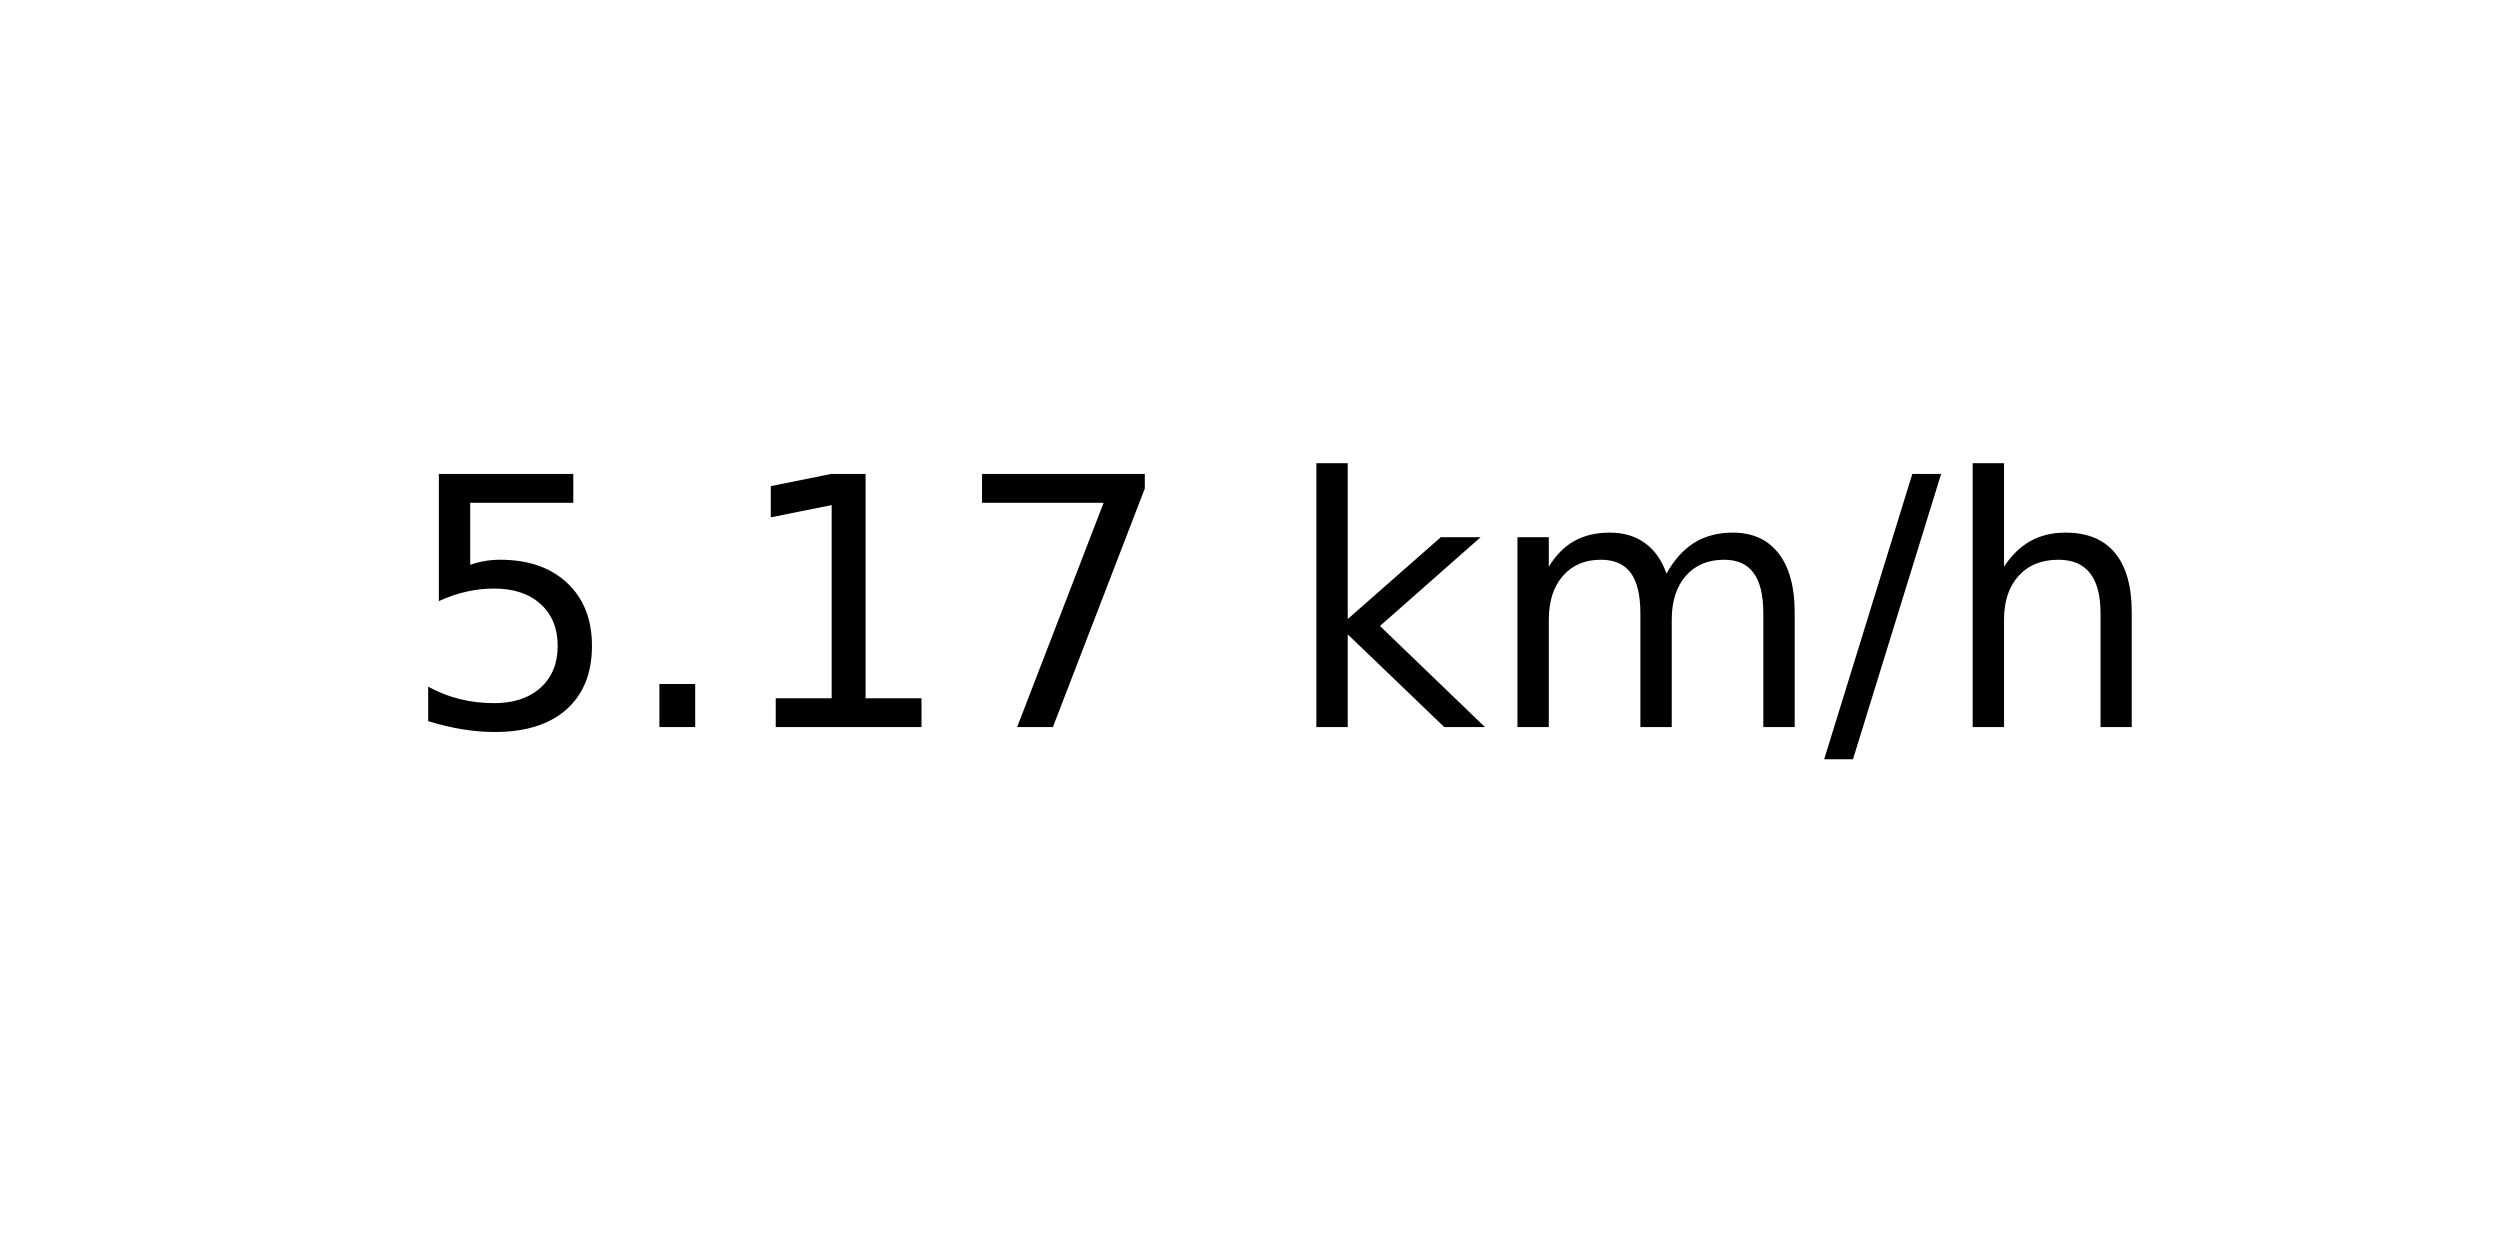
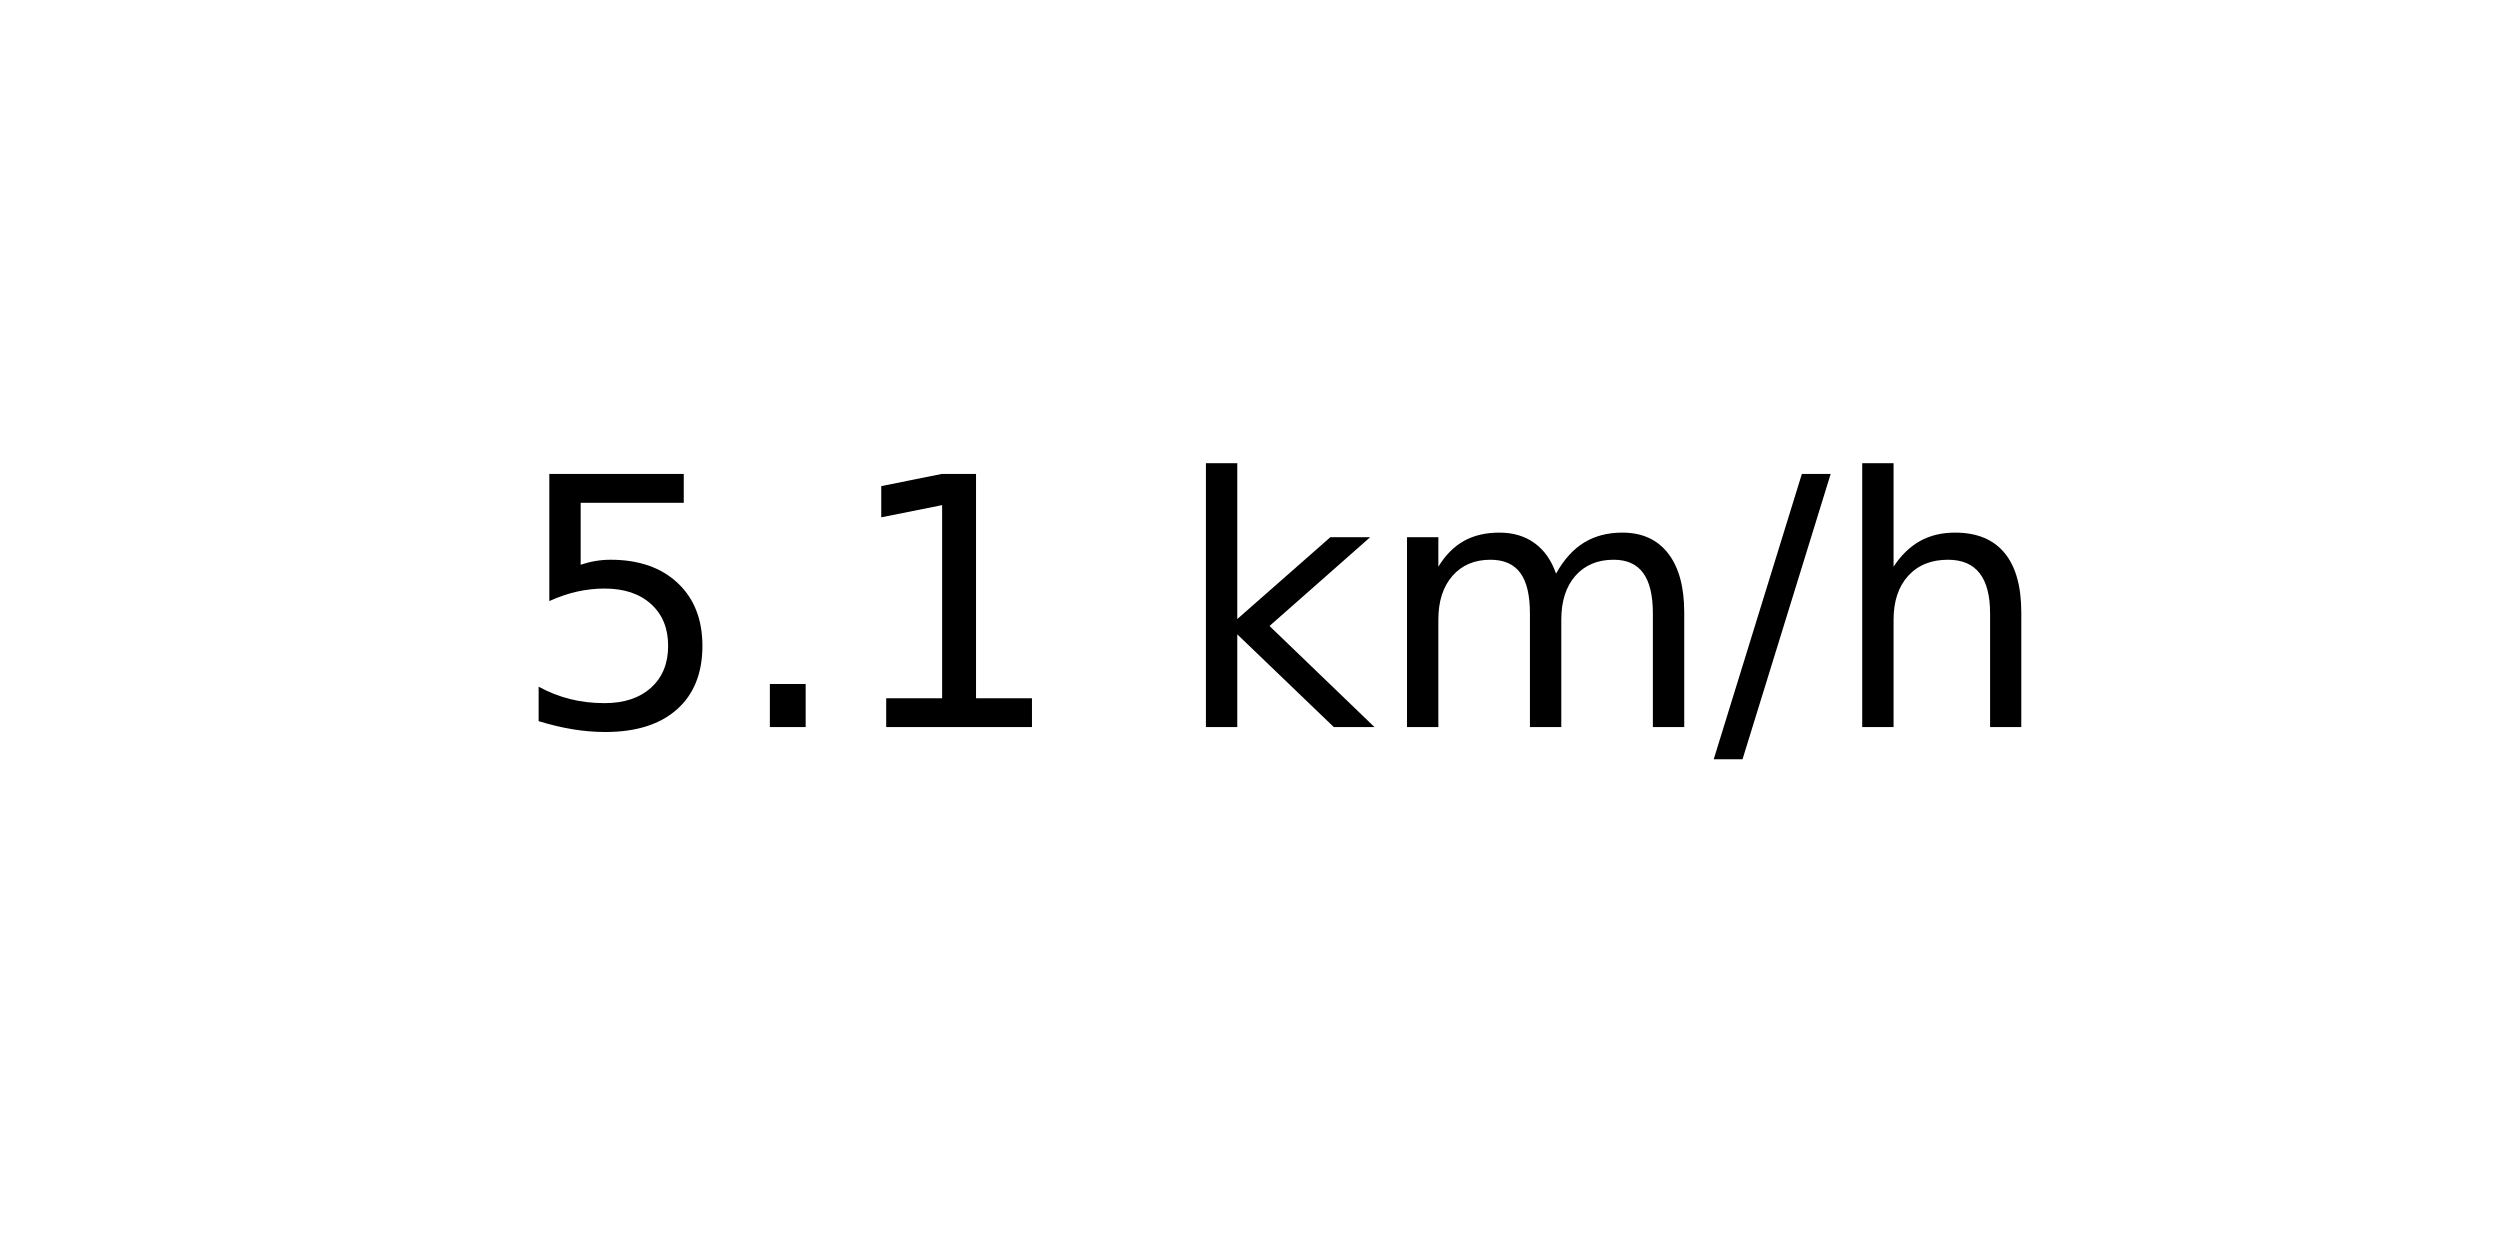
<svg xmlns="http://www.w3.org/2000/svg" xmlns:xlink="http://www.w3.org/1999/xlink" width="72pt" height="36pt" viewBox="0 0 72 36" version="1.1">
  <defs>
    <style type="text/css">*{stroke-linejoin: round; stroke-linecap: butt}</style>
  </defs>
  <g id="figure_1">
    <g id="axes_1">
      <g id="text_1">
-         <g transform="translate(11.55937 20.93937) scale(0.1 -0.1)">
+         <g transform="translate(14.74062 20.93937) scale(0.1 -0.1)">
          <defs>
            <path id="DejaVuSans-35" d="M 691 4666  L 3169 4666  L 3169 4134  L 1269 4134  L 1269 2991  Q 1406 3038 1543 3061  Q 1681 3084 1819 3084  Q 2600 3084 3056 2656  Q 3513 2228 3513 1497  Q 3513 744 3044 326  Q 2575 -91 1722 -91  Q 1428 -91 1123 -41  Q 819 9 494 109  L 494 744  Q 775 591 1075 516  Q 1375 441 1709 441  Q 2250 441 2565 725  Q 2881 1009 2881 1497  Q 2881 1984 2565 2268  Q 2250 2553 1709 2553  Q 1456 2553 1204 2497  Q 953 2441 691 2322  L 691 4666  z " transform="scale(0.015625)" />
            <path id="DejaVuSans-2e" d="M 684 794  L 1344 794  L 1344 0  L 684 0  L 684 794  z " transform="scale(0.015625)" />
            <path id="DejaVuSans-31" d="M 794 531  L 1825 531  L 1825 4091  L 703 3866  L 703 4441  L 1819 4666  L 2450 4666  L 2450 531  L 3481 531  L 3481 0  L 794 0  L 794 531  z " transform="scale(0.015625)" />
-             <path id="DejaVuSans-37" d="M 525 4666  L 3525 4666  L 3525 4397  L 1831 0  L 1172 0  L 2766 4134  L 525 4134  L 525 4666  z " transform="scale(0.015625)" />
            <path id="DejaVuSans-20" transform="scale(0.015625)" />
            <path id="DejaVuSans-6b" d="M 581 4863  L 1159 4863  L 1159 1991  L 2875 3500  L 3609 3500  L 1753 1863  L 3688 0  L 2938 0  L 1159 1709  L 1159 0  L 581 0  L 581 4863  z " transform="scale(0.015625)" />
            <path id="DejaVuSans-6d" d="M 3328 2828  Q 3544 3216 3844 3400  Q 4144 3584 4550 3584  Q 5097 3584 5394 3201  Q 5691 2819 5691 2113  L 5691 0  L 5113 0  L 5113 2094  Q 5113 2597 4934 2840  Q 4756 3084 4391 3084  Q 3944 3084 3684 2787  Q 3425 2491 3425 1978  L 3425 0  L 2847 0  L 2847 2094  Q 2847 2600 2669 2842  Q 2491 3084 2119 3084  Q 1678 3084 1418 2786  Q 1159 2488 1159 1978  L 1159 0  L 581 0  L 581 3500  L 1159 3500  L 1159 2956  Q 1356 3278 1631 3431  Q 1906 3584 2284 3584  Q 2666 3584 2933 3390  Q 3200 3197 3328 2828  z " transform="scale(0.015625)" />
            <path id="DejaVuSans-2f" d="M 1625 4666  L 2156 4666  L 531 -594  L 0 -594  L 1625 4666  z " transform="scale(0.015625)" />
            <path id="DejaVuSans-68" d="M 3513 2113  L 3513 0  L 2938 0  L 2938 2094  Q 2938 2591 2744 2837  Q 2550 3084 2163 3084  Q 1697 3084 1428 2787  Q 1159 2491 1159 1978  L 1159 0  L 581 0  L 581 4863  L 1159 4863  L 1159 2956  Q 1366 3272 1645 3428  Q 1925 3584 2291 3584  Q 2894 3584 3203 3211  Q 3513 2838 3513 2113  z " transform="scale(0.015625)" />
          </defs>
          <use xlink:href="#DejaVuSans-35" />
          <use xlink:href="#DejaVuSans-2e" x="63.623" />
          <use xlink:href="#DejaVuSans-31" x="95.41" />
-           <use xlink:href="#DejaVuSans-37" x="159.033" />
-           <use xlink:href="#DejaVuSans-20" x="222.656" />
-           <use xlink:href="#DejaVuSans-6b" x="254.443" />
-           <use xlink:href="#DejaVuSans-6d" x="312.354" />
-           <use xlink:href="#DejaVuSans-2f" x="409.766" />
-           <use xlink:href="#DejaVuSans-68" x="443.457" />
+           <use xlink:href="#DejaVuSans-20" x="159.033" />
+           <use xlink:href="#DejaVuSans-6b" x="190.82" />
+           <use xlink:href="#DejaVuSans-6d" x="248.73" />
+           <use xlink:href="#DejaVuSans-2f" x="346.143" />
+           <use xlink:href="#DejaVuSans-68" x="379.834" />
        </g>
      </g>
    </g>
  </g>
</svg>
